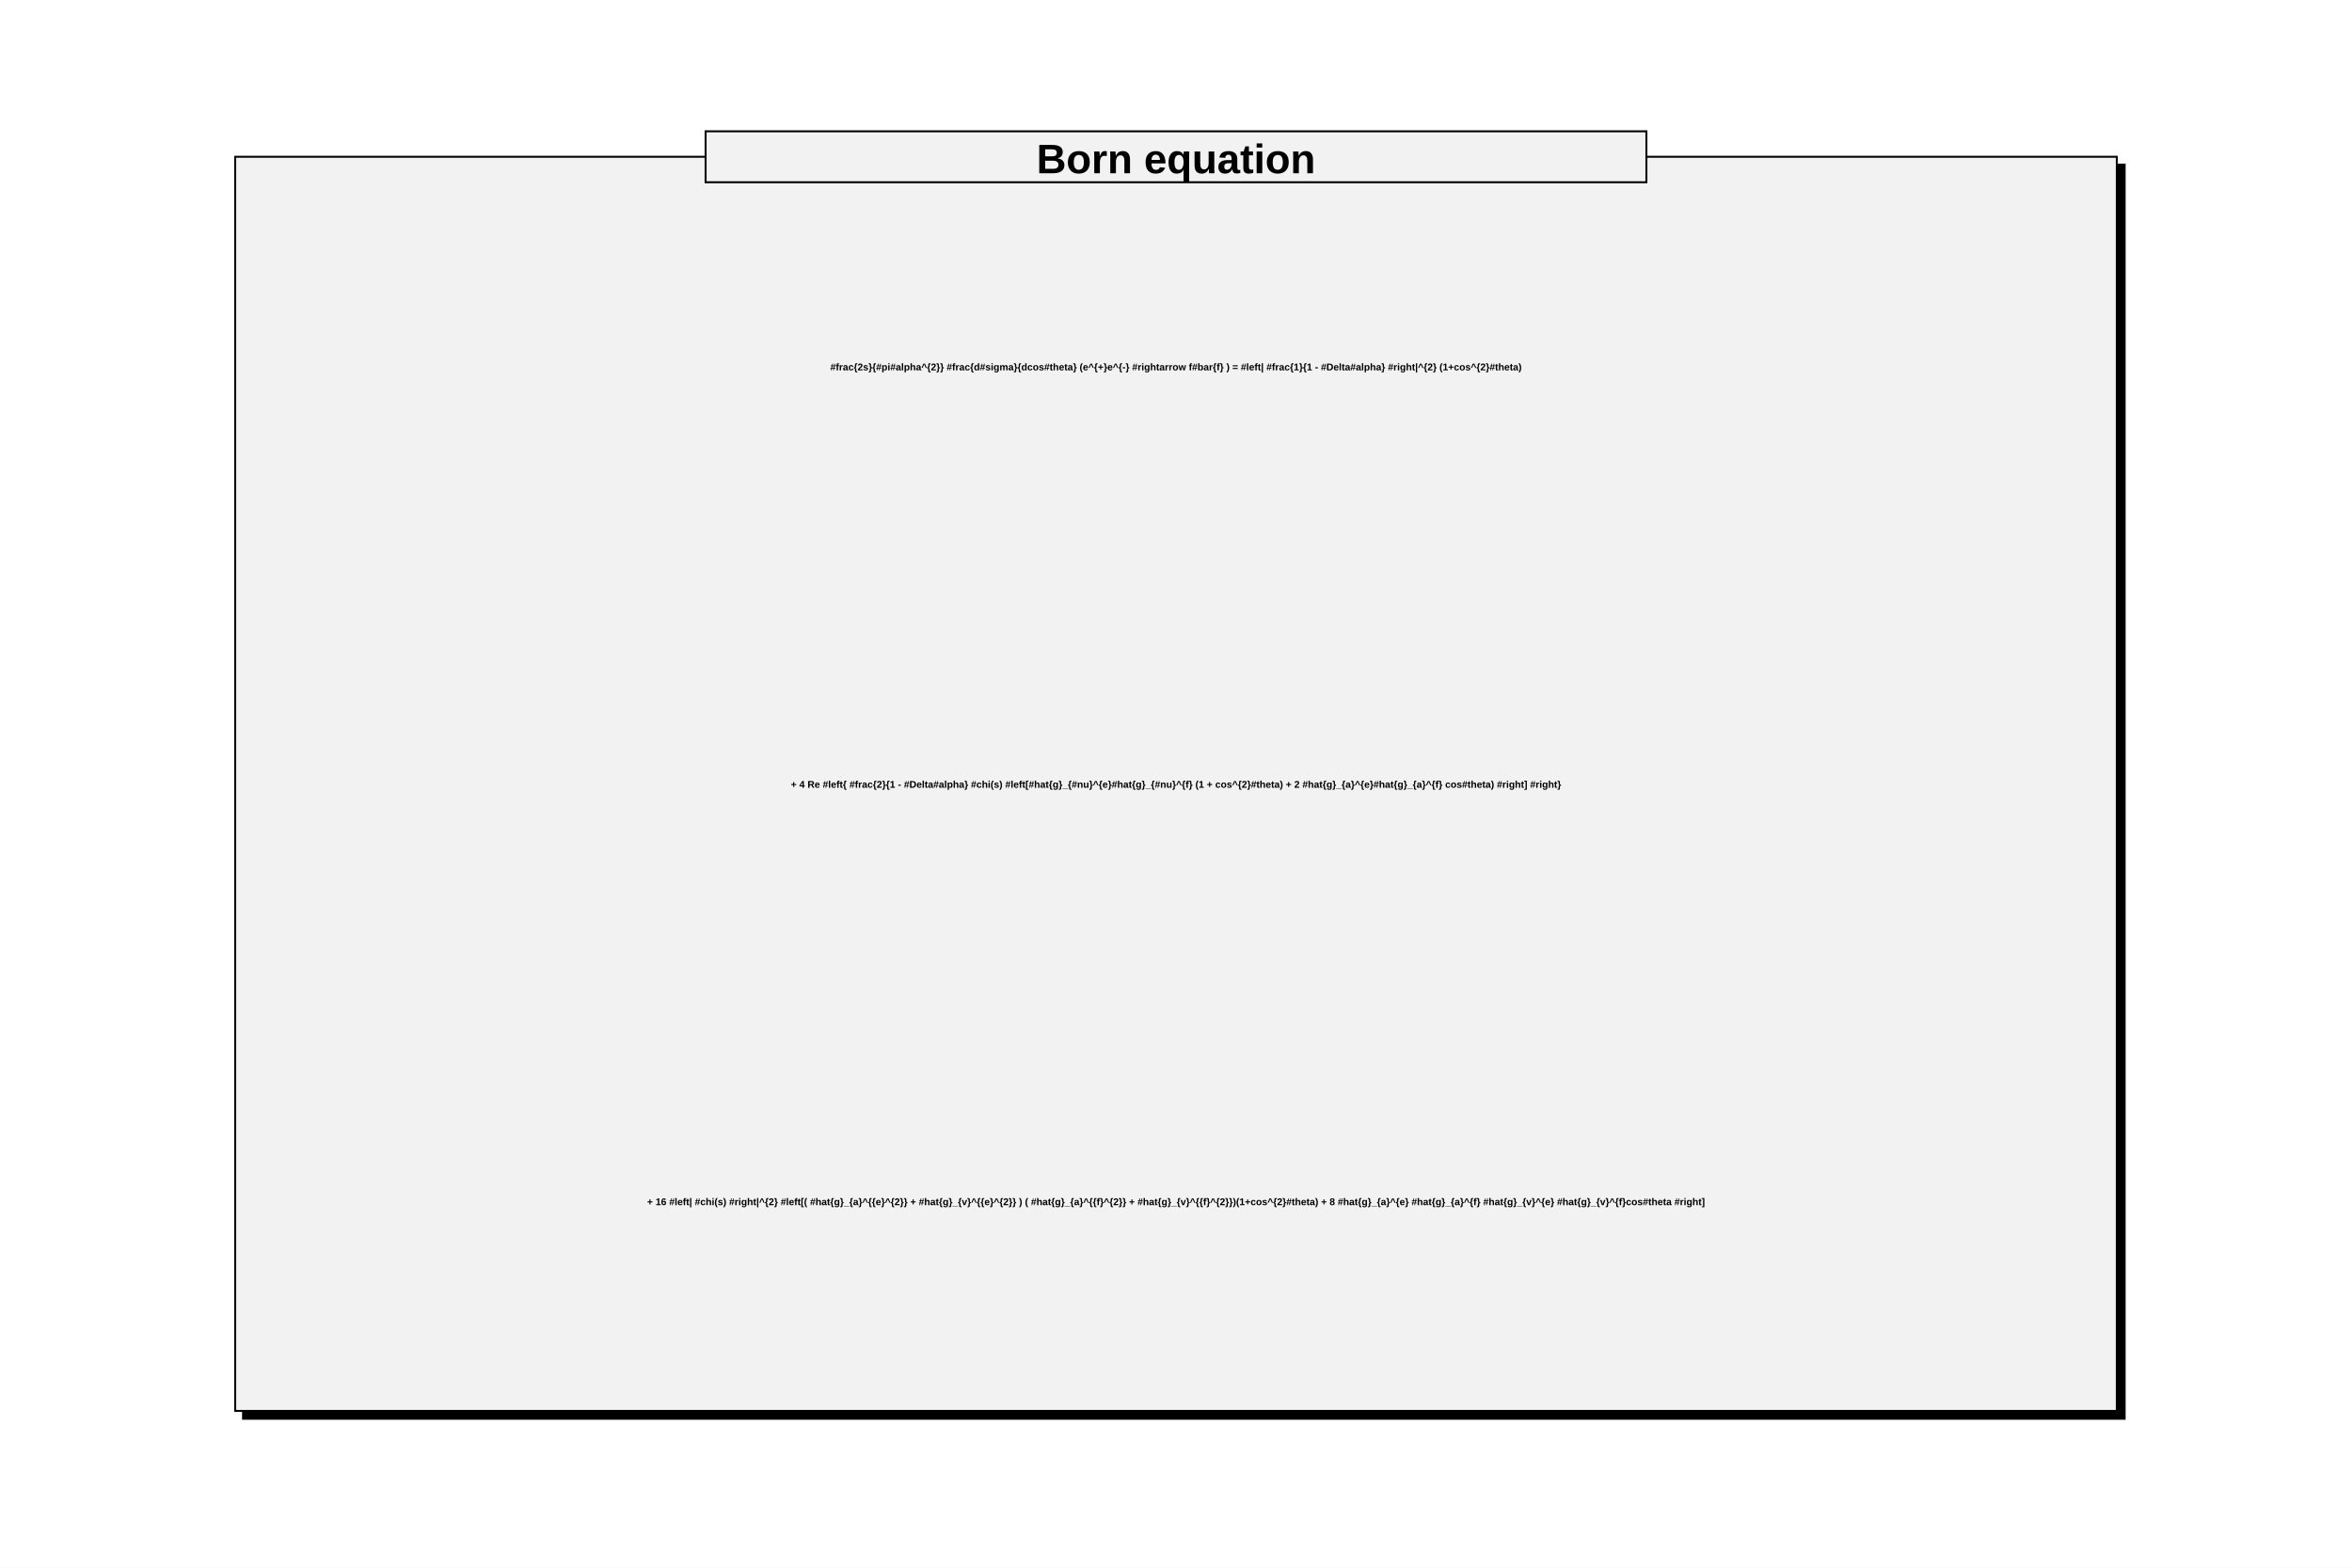
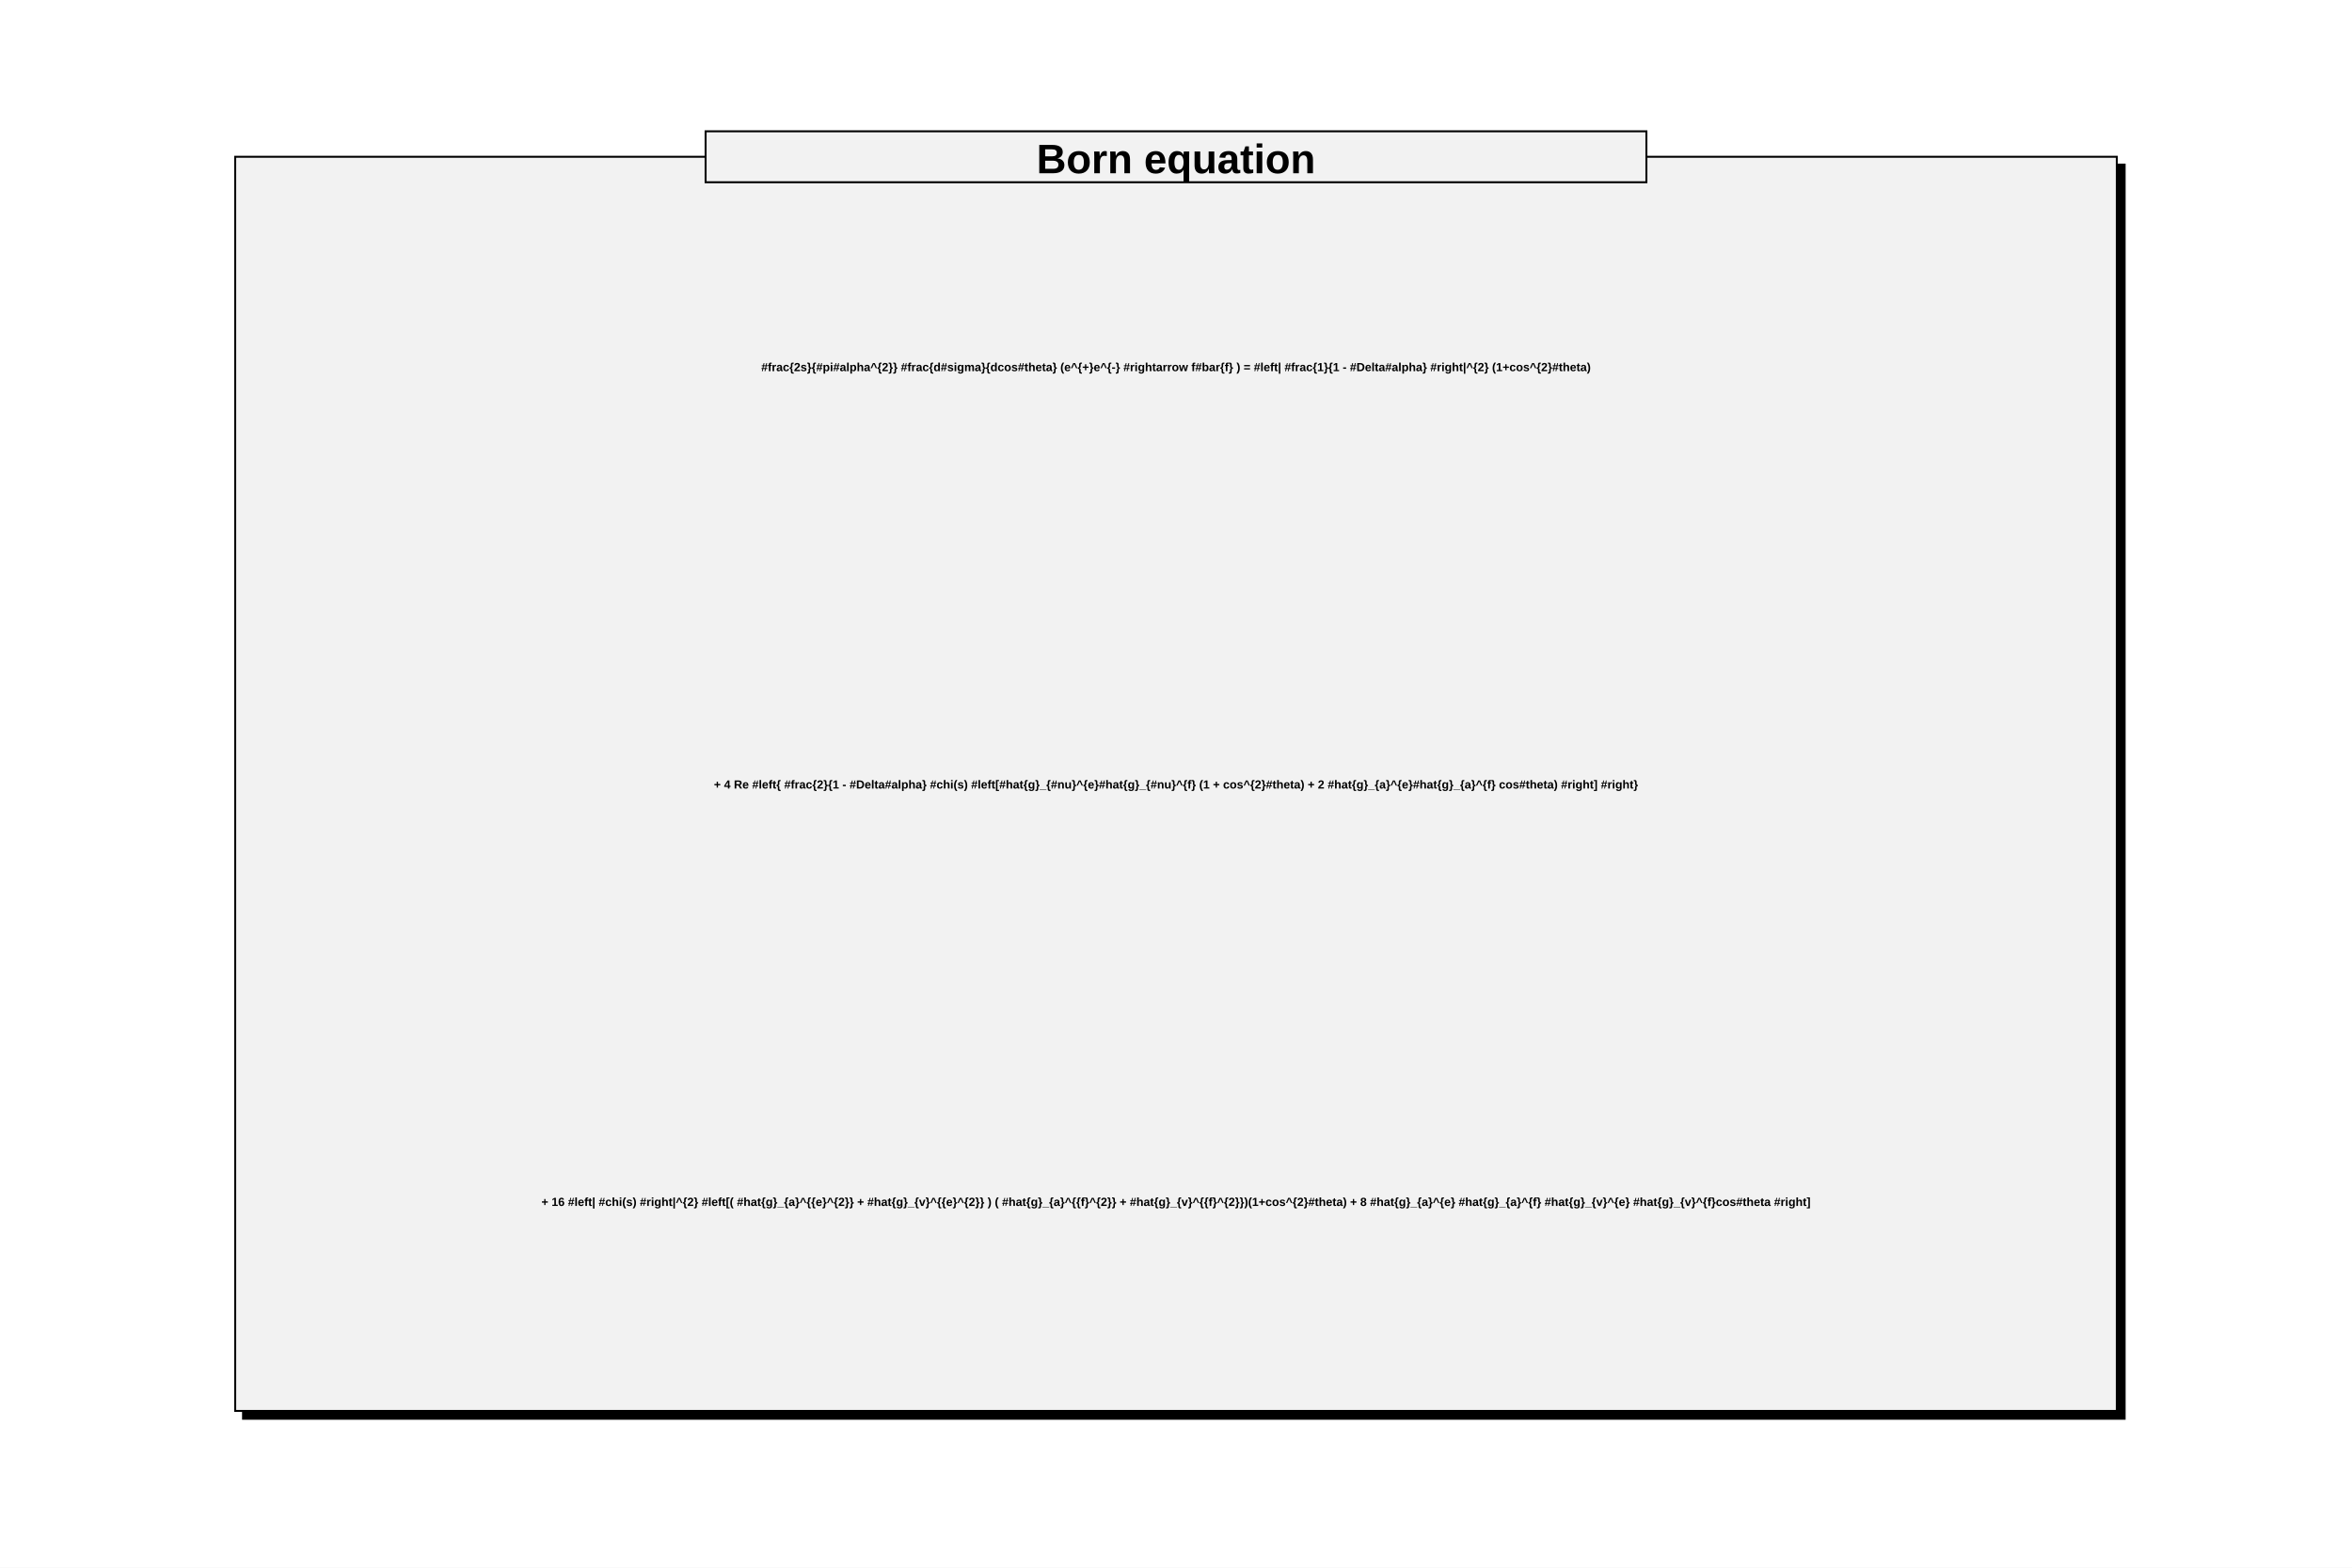
<svg xmlns="http://www.w3.org/2000/svg" viewBox="0 0 1200 800" preserveAspectRatio="none" width="1200" height="800">
  <path d="M0,0H1200V800H0Z" style="fill: white;" />
  <g>
-     <g transform="translate(120,80)" font-family="Arial" font-size="5" space="preserve" font-weight="bold" fill="black" text-anchor="middle">
+     <g transform="translate(120,80)" font-family="Arial" font-size="6" space="preserve" font-weight="bold" fill="black" text-anchor="middle">
      <path d="M4,4v640h960v-640z" style="fill: black; stroke: black; stroke-width: 1px;" />
      <path d="M0,0H960V640H0Z" style="fill: #f2f2f2; stroke: black; stroke-width: 1;" />
      <text dy=".4em" transform="translate(480,107)">
    #frac{2s}{#pi#alpha^{2}}  #frac{d#sigma}{dcos#theta} (e^{+}e^{-} #rightarrow f#bar{f} ) = #left| #frac{1}{1 - #Delta#alpha} #right|^{2} (1+cos^{2}#theta)
   </text>
      <text dy=".4em" transform="translate(480,320)">
    + 4 Re #left{ #frac{2}{1 - #Delta#alpha} #chi(s) #left[#hat{g}_{#nu}^{e}#hat{g}_{#nu}^{f} (1 + cos^{2}#theta) + 2 #hat{g}_{a}^{e}#hat{g}_{a}^{f} cos#theta) #right] #right}
   </text>
      <text dy=".4em" transform="translate(480,533)">
    + 16 #left| #chi(s) #right|^{2} #left[( #hat{g}_{a}^{{e}^{2}} + #hat{g}_{v}^{{e}^{2}} ) ( #hat{g}_{a}^{{f}^{2}} + #hat{g}_{v}^{{f}^{2}})(1+cos^{2}#theta) + 8 #hat{g}_{a}^{e} #hat{g}_{a}^{f} #hat{g}_{v}^{e} #hat{g}_{v}^{f}cos#theta #right]
   </text>
      <g font-family="Arial" font-size="21" space="preserve" font-weight="bold">
        <path d="M240,-13h480v26h-480z" style="fill: #f2f2f2; stroke: black; stroke-width: 1;" />
        <text fill="black" text-anchor="middle" dy=".4em" transform="translate(480)">
     Born equation
    </text>
      </g>
    </g>
  </g>
</svg>
